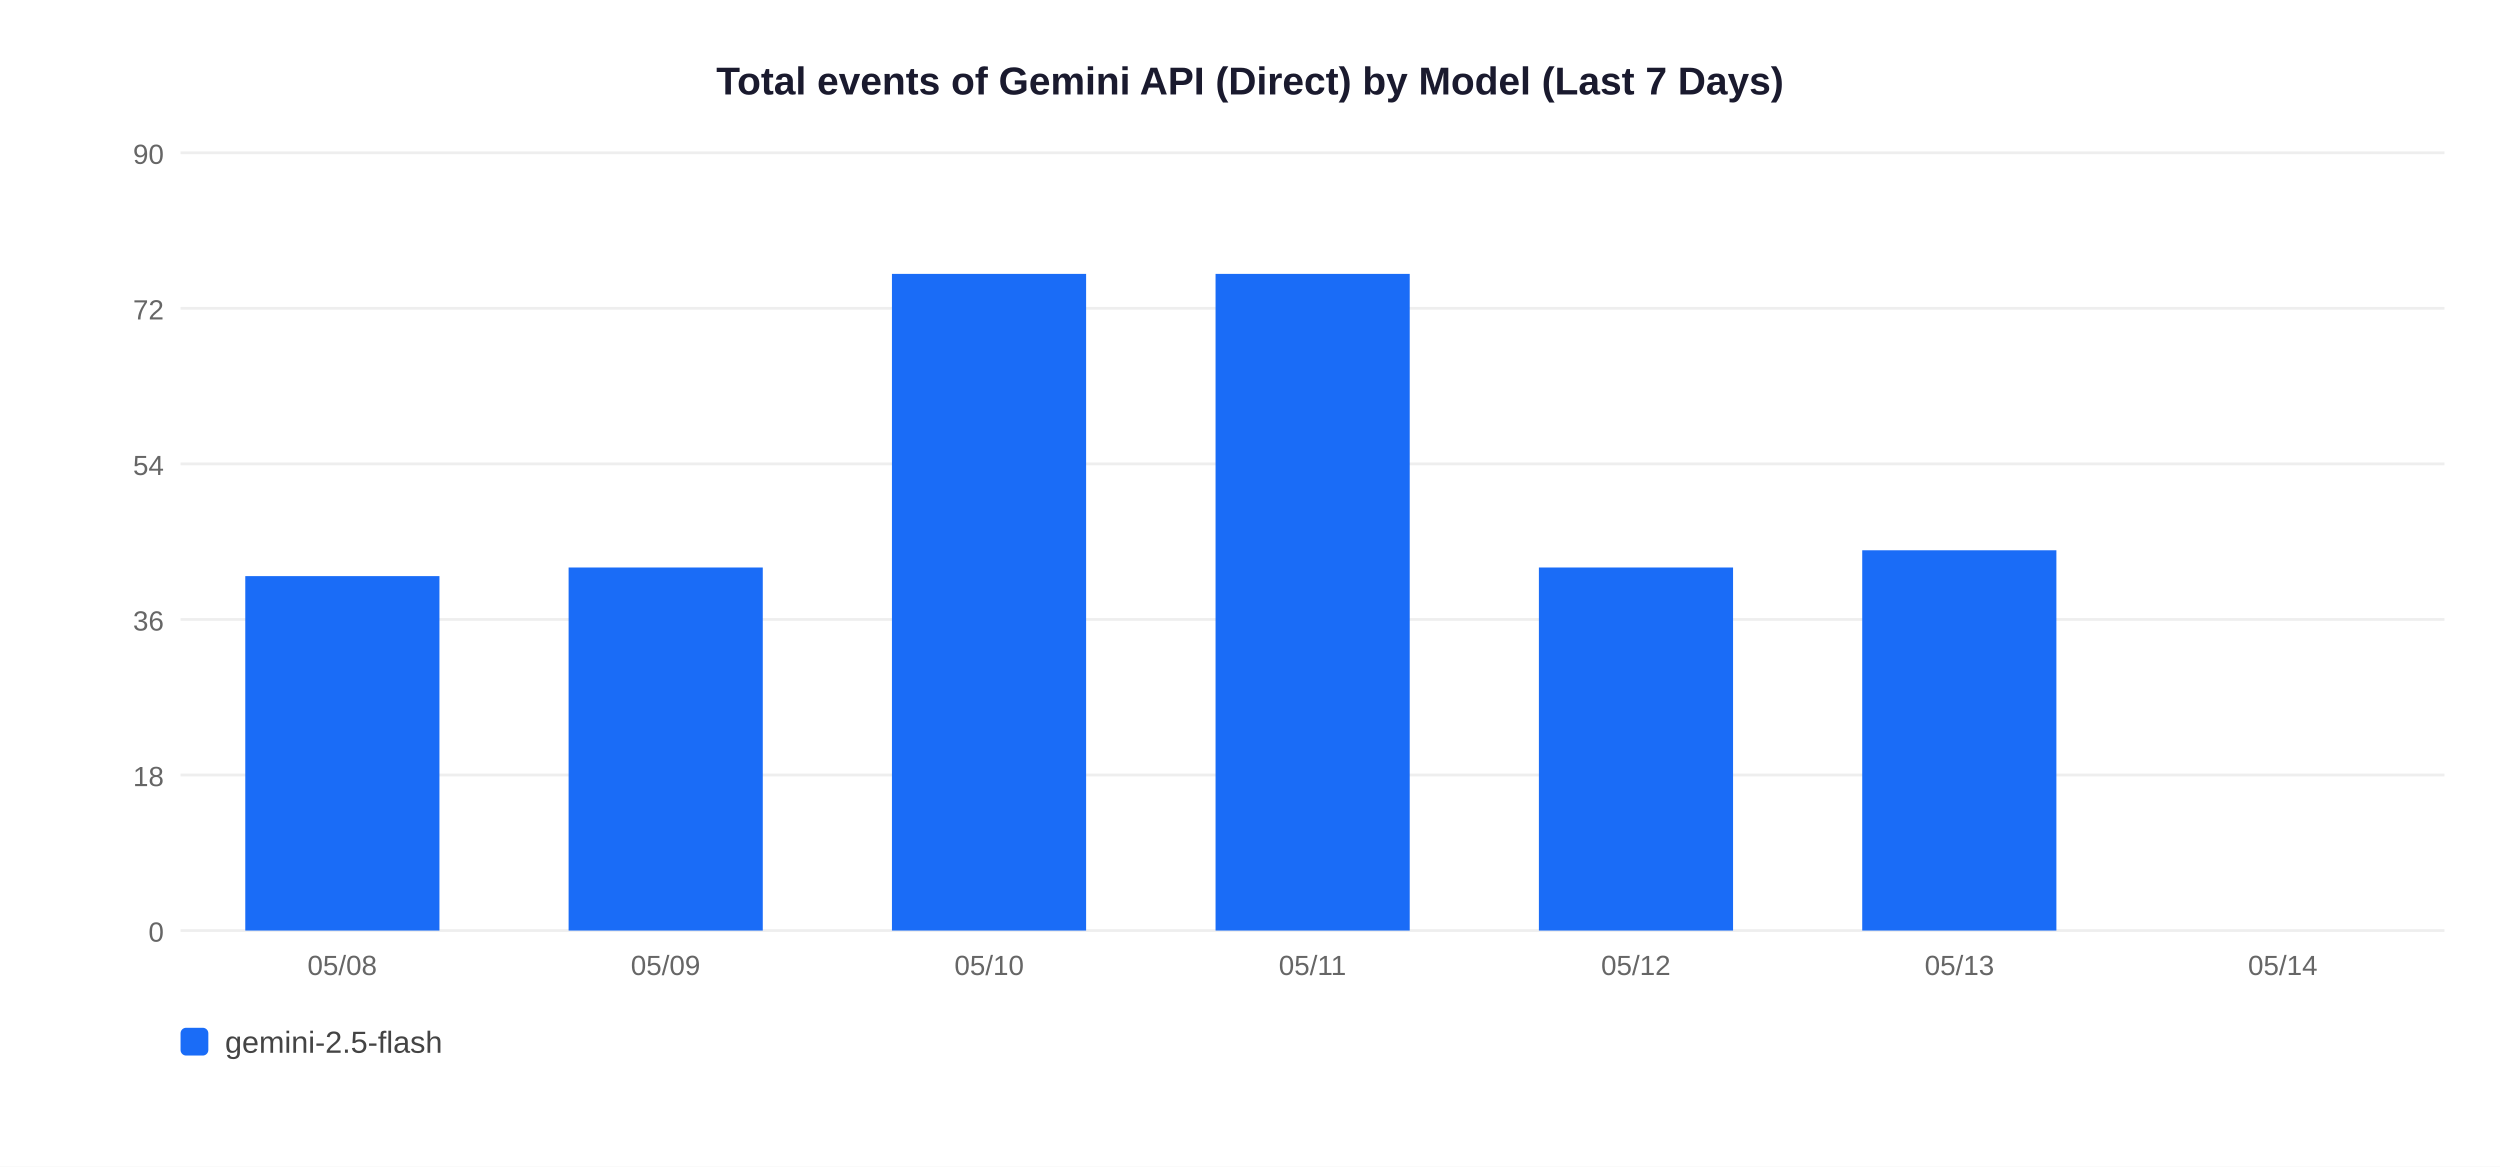
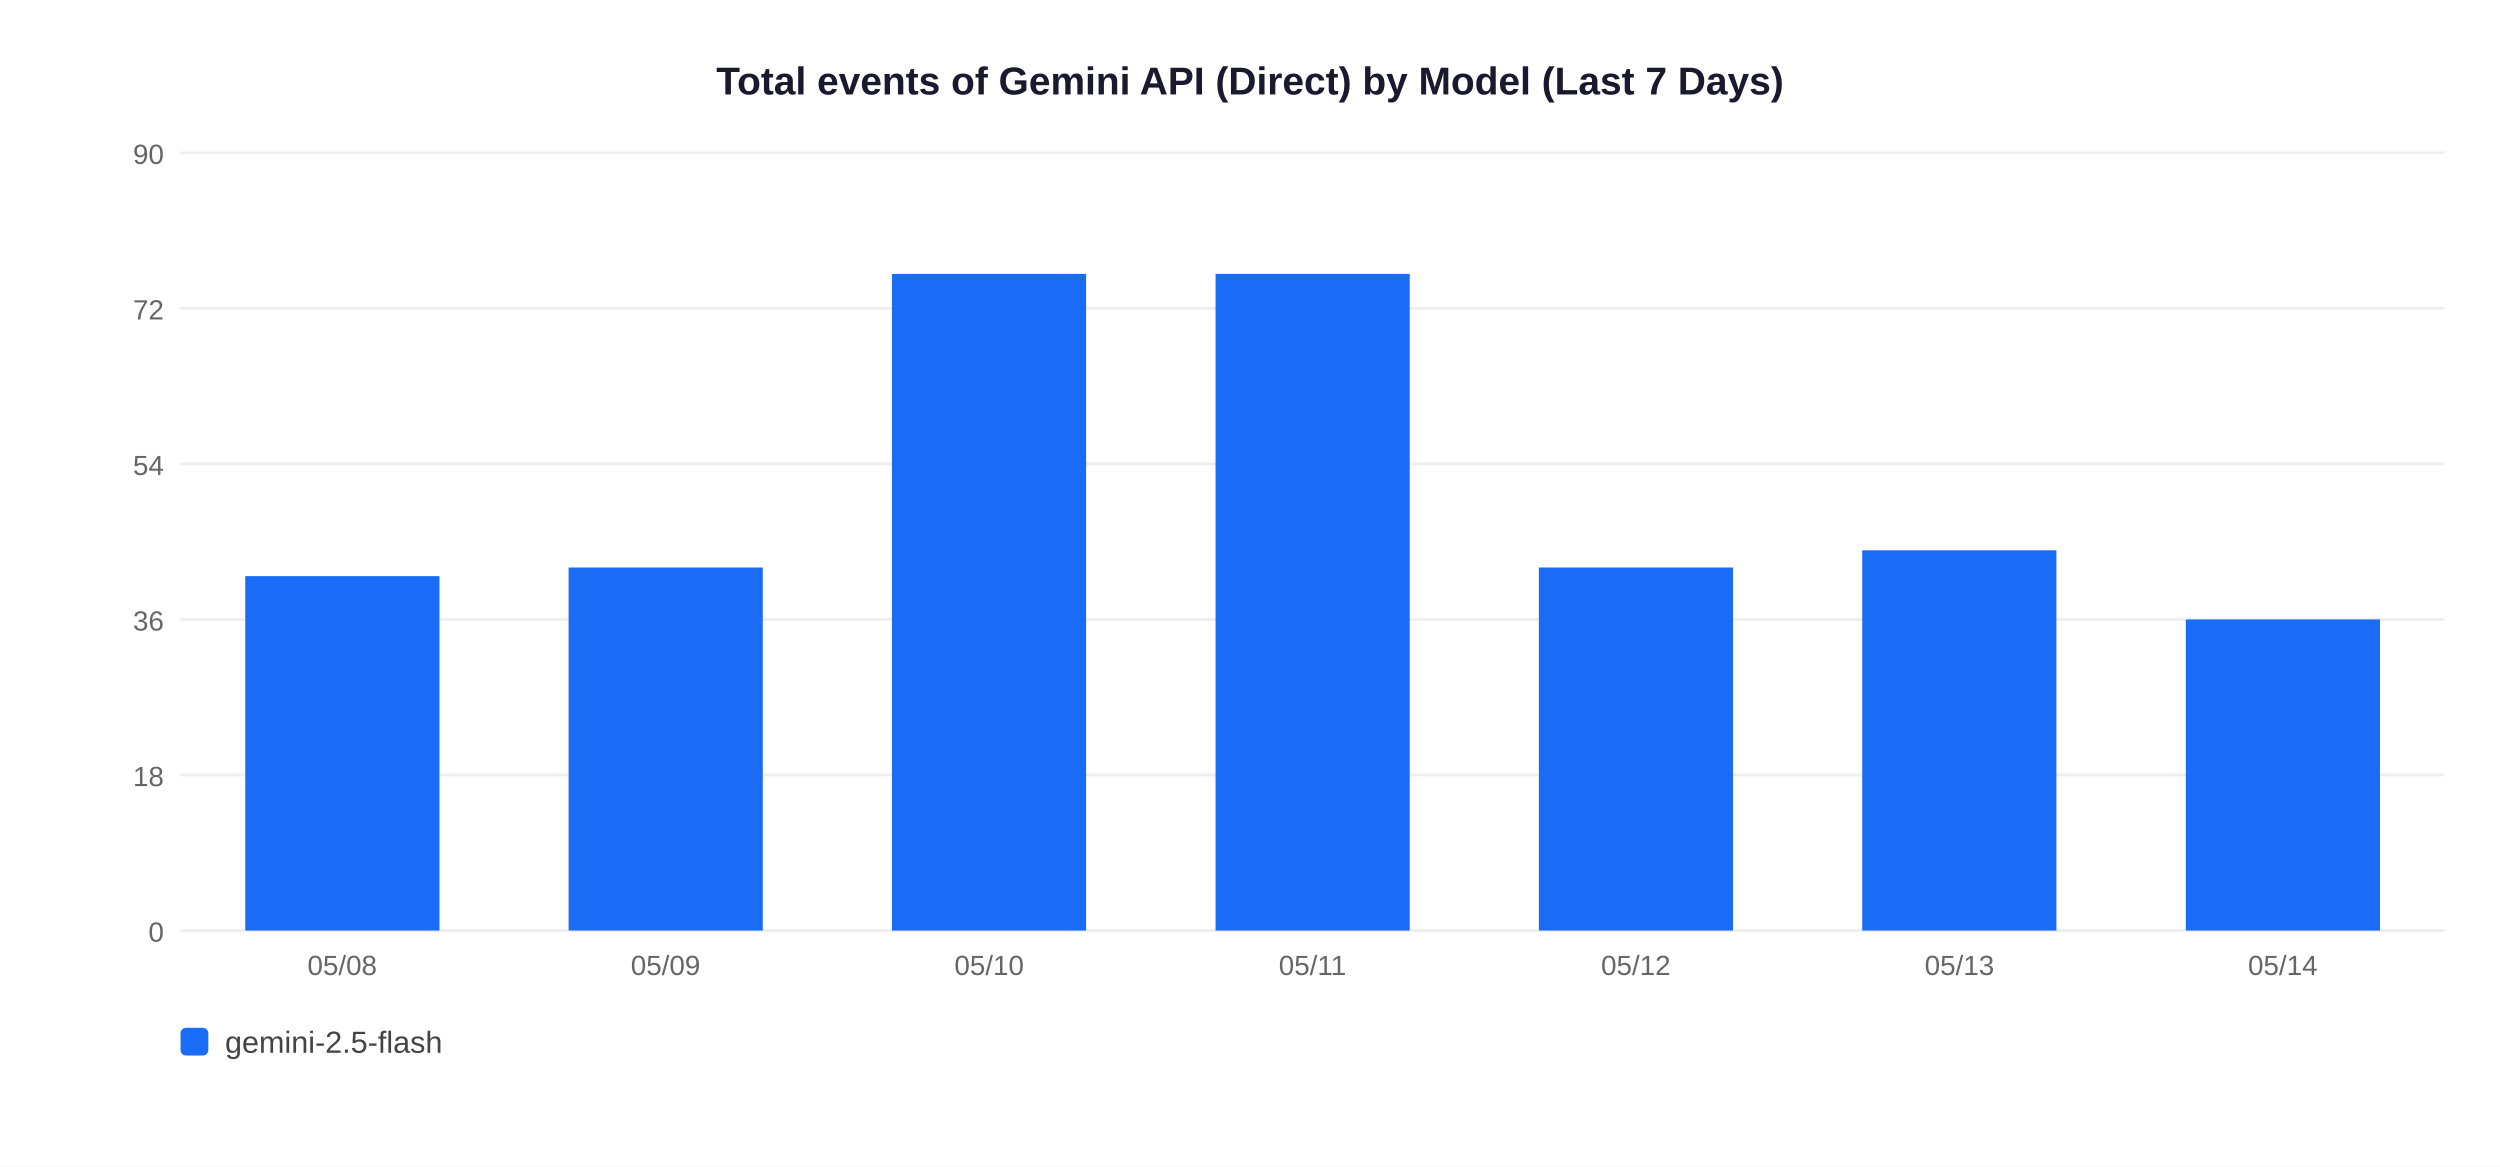
<svg xmlns="http://www.w3.org/2000/svg" width="900" height="420">
  <rect width="900" height="420" fill="white" />
  <text x="450" y="34" text-anchor="middle" font-size="14" font-weight="bold" font-family="Arial,sans-serif" fill="#1a1a2e">Total events of Gemini API (Direct) by Model (Last 7 Days)</text>
  <line x1="65" y1="335" x2="880" y2="335" stroke="#EEEEEE" stroke-width="1" />
  <text x="59" y="339" text-anchor="end" font-size="10" font-family="Arial,sans-serif" fill="#666">0</text>
  <line x1="65" y1="279" x2="880" y2="279" stroke="#EEEEEE" stroke-width="1" />
  <text x="59" y="283" text-anchor="end" font-size="10" font-family="Arial,sans-serif" fill="#666">18</text>
  <line x1="65" y1="223" x2="880" y2="223" stroke="#EEEEEE" stroke-width="1" />
  <text x="59" y="227" text-anchor="end" font-size="10" font-family="Arial,sans-serif" fill="#666">36</text>
  <line x1="65" y1="167" x2="880" y2="167" stroke="#EEEEEE" stroke-width="1" />
  <text x="59" y="171" text-anchor="end" font-size="10" font-family="Arial,sans-serif" fill="#666">54</text>
  <line x1="65" y1="111" x2="880" y2="111" stroke="#EEEEEE" stroke-width="1" />
  <text x="59" y="115" text-anchor="end" font-size="10" font-family="Arial,sans-serif" fill="#666">72</text>
  <line x1="65" y1="55" x2="880" y2="55" stroke="#EEEEEE" stroke-width="1" />
  <text x="59" y="59" text-anchor="end" font-size="10" font-family="Arial,sans-serif" fill="#666">90</text>
  <rect x="88.3" y="207.4" width="69.9" height="127.6" fill="#1A6CF7" />
  <text x="123.2" y="351" text-anchor="middle" font-size="10" font-family="Arial,sans-serif" fill="#666">05/08</text>
  <rect x="204.7" y="204.3" width="69.9" height="130.7" fill="#1A6CF7" />
  <text x="239.6" y="351" text-anchor="middle" font-size="10" font-family="Arial,sans-serif" fill="#666">05/09</text>
  <rect x="321.1" y="98.6" width="69.9" height="236.4" fill="#1A6CF7" />
  <text x="356.1" y="351" text-anchor="middle" font-size="10" font-family="Arial,sans-serif" fill="#666">05/10</text>
  <rect x="437.6" y="98.6" width="69.9" height="236.4" fill="#1A6CF7" />
  <text x="472.5" y="351" text-anchor="middle" font-size="10" font-family="Arial,sans-serif" fill="#666">05/11</text>
  <rect x="554.0" y="204.3" width="69.9" height="130.7" fill="#1A6CF7" />
  <text x="588.9" y="351" text-anchor="middle" font-size="10" font-family="Arial,sans-serif" fill="#666">05/12</text>
  <rect x="670.4" y="198.1" width="69.9" height="136.9" fill="#1A6CF7" />
  <text x="705.4" y="351" text-anchor="middle" font-size="10" font-family="Arial,sans-serif" fill="#666">05/13</text>
+   <rect x="786.9" y="223.0" width="69.9" height="112.0" fill="#1A6CF7" />
  <text x="821.8" y="351" text-anchor="middle" font-size="10" font-family="Arial,sans-serif" fill="#666">05/14</text>
  <rect x="65" y="370" width="10" height="10" rx="2" fill="#1A6CF7" />
  <text x="81" y="379" font-size="11" font-family="Arial,sans-serif" fill="#444">gemini-2.5-flash</text>
</svg>
